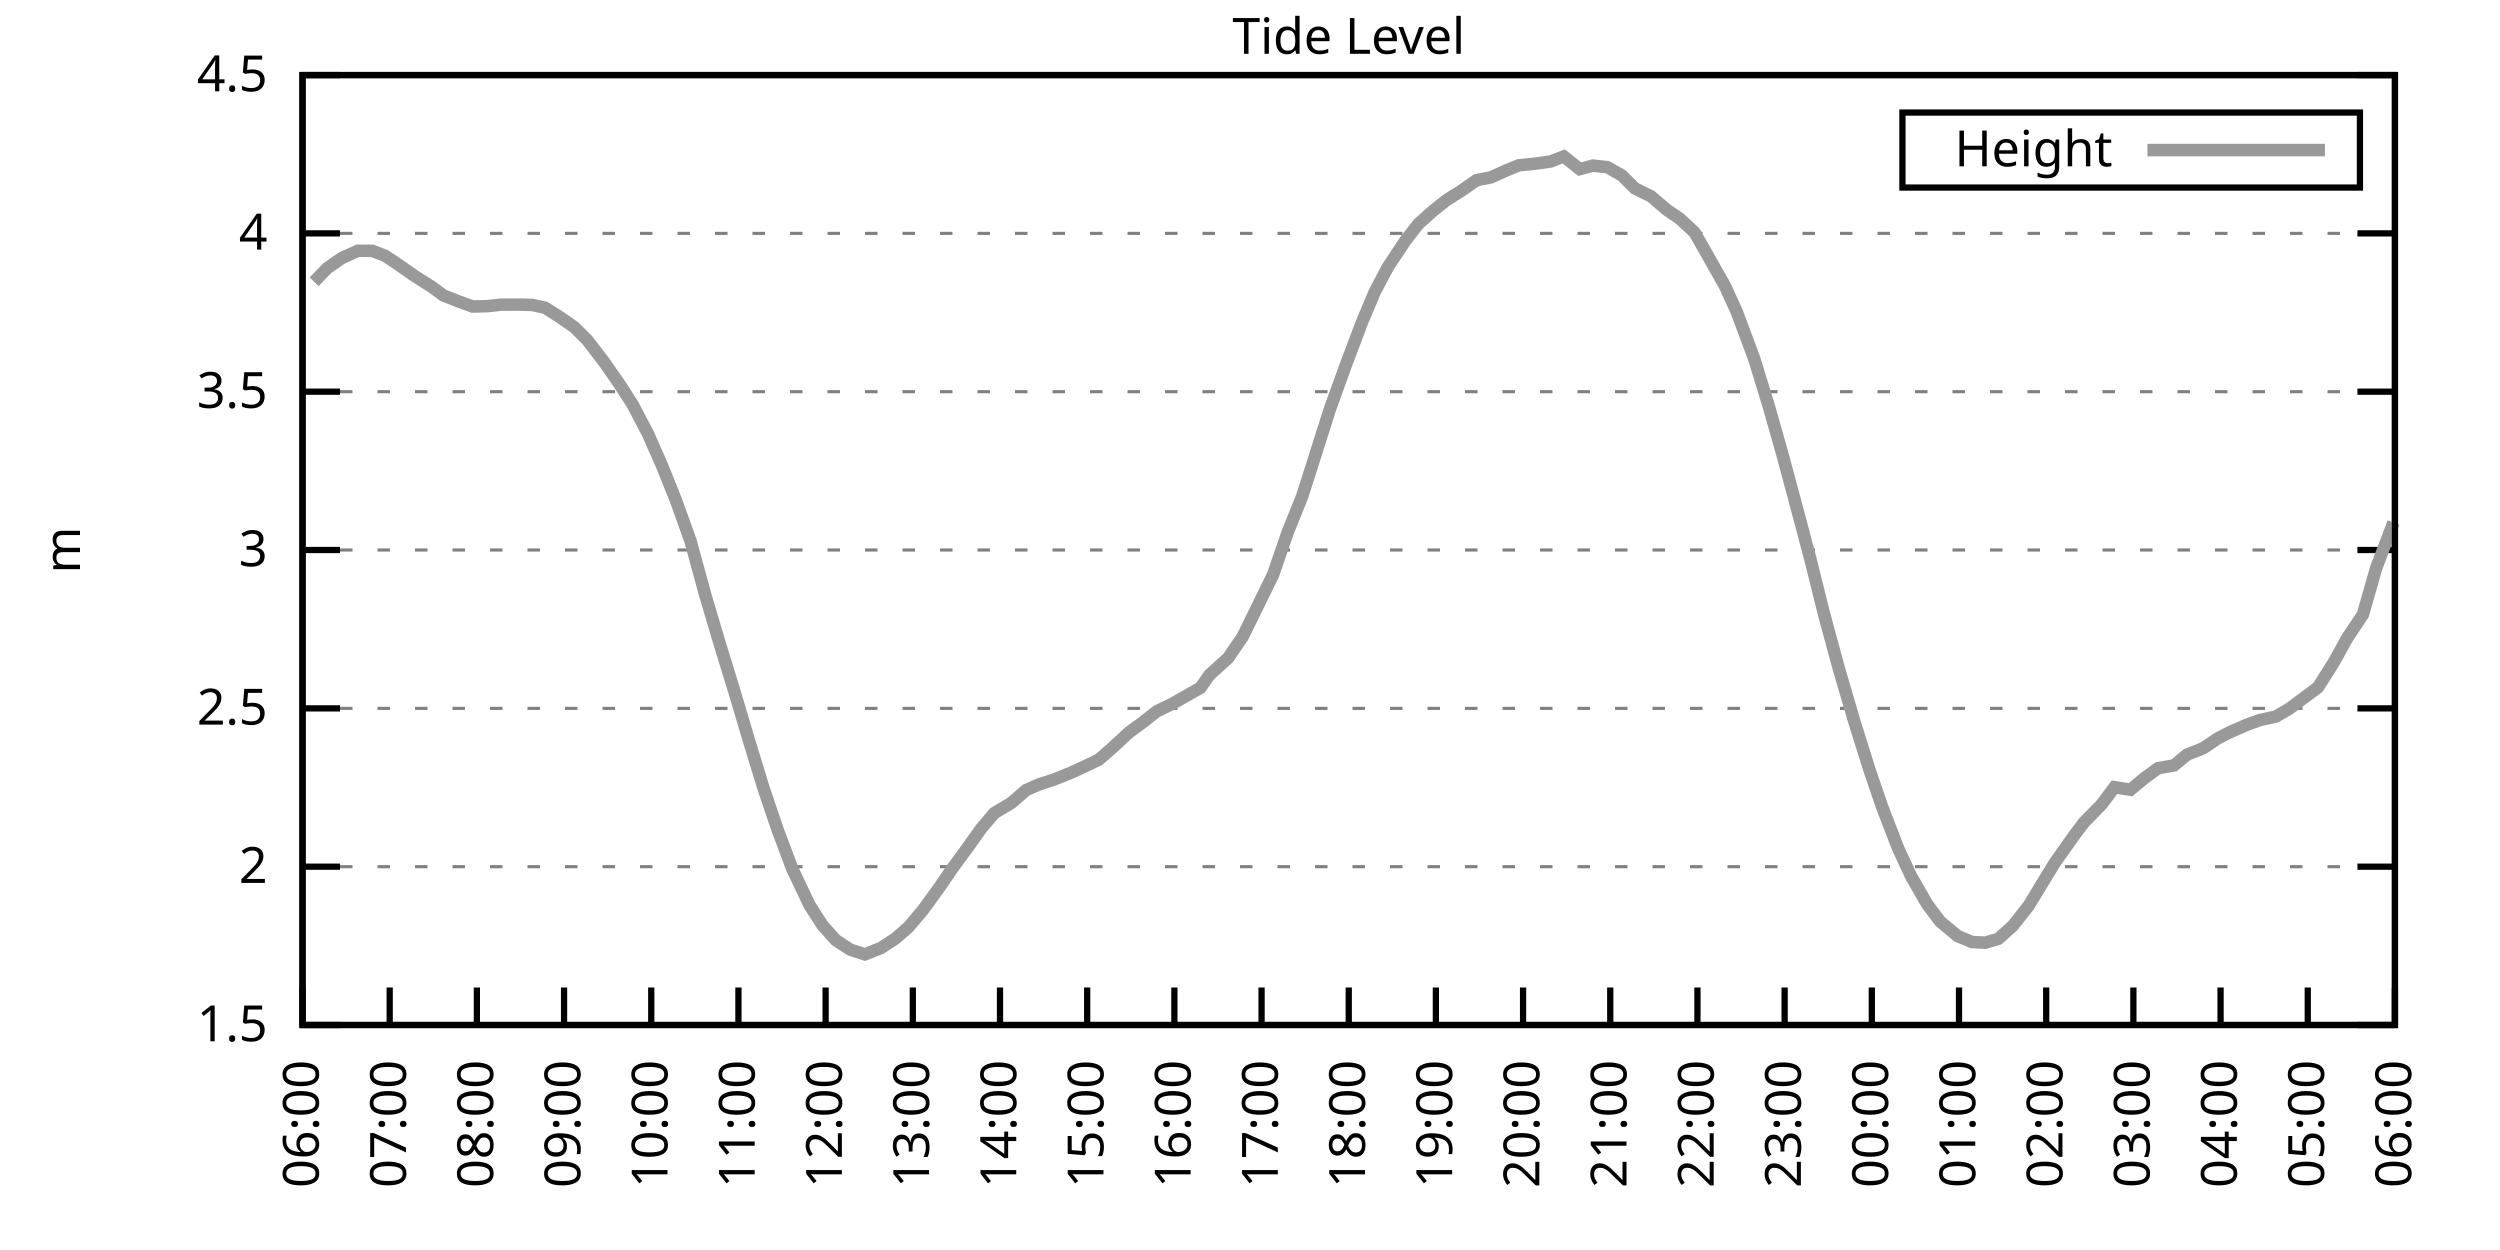
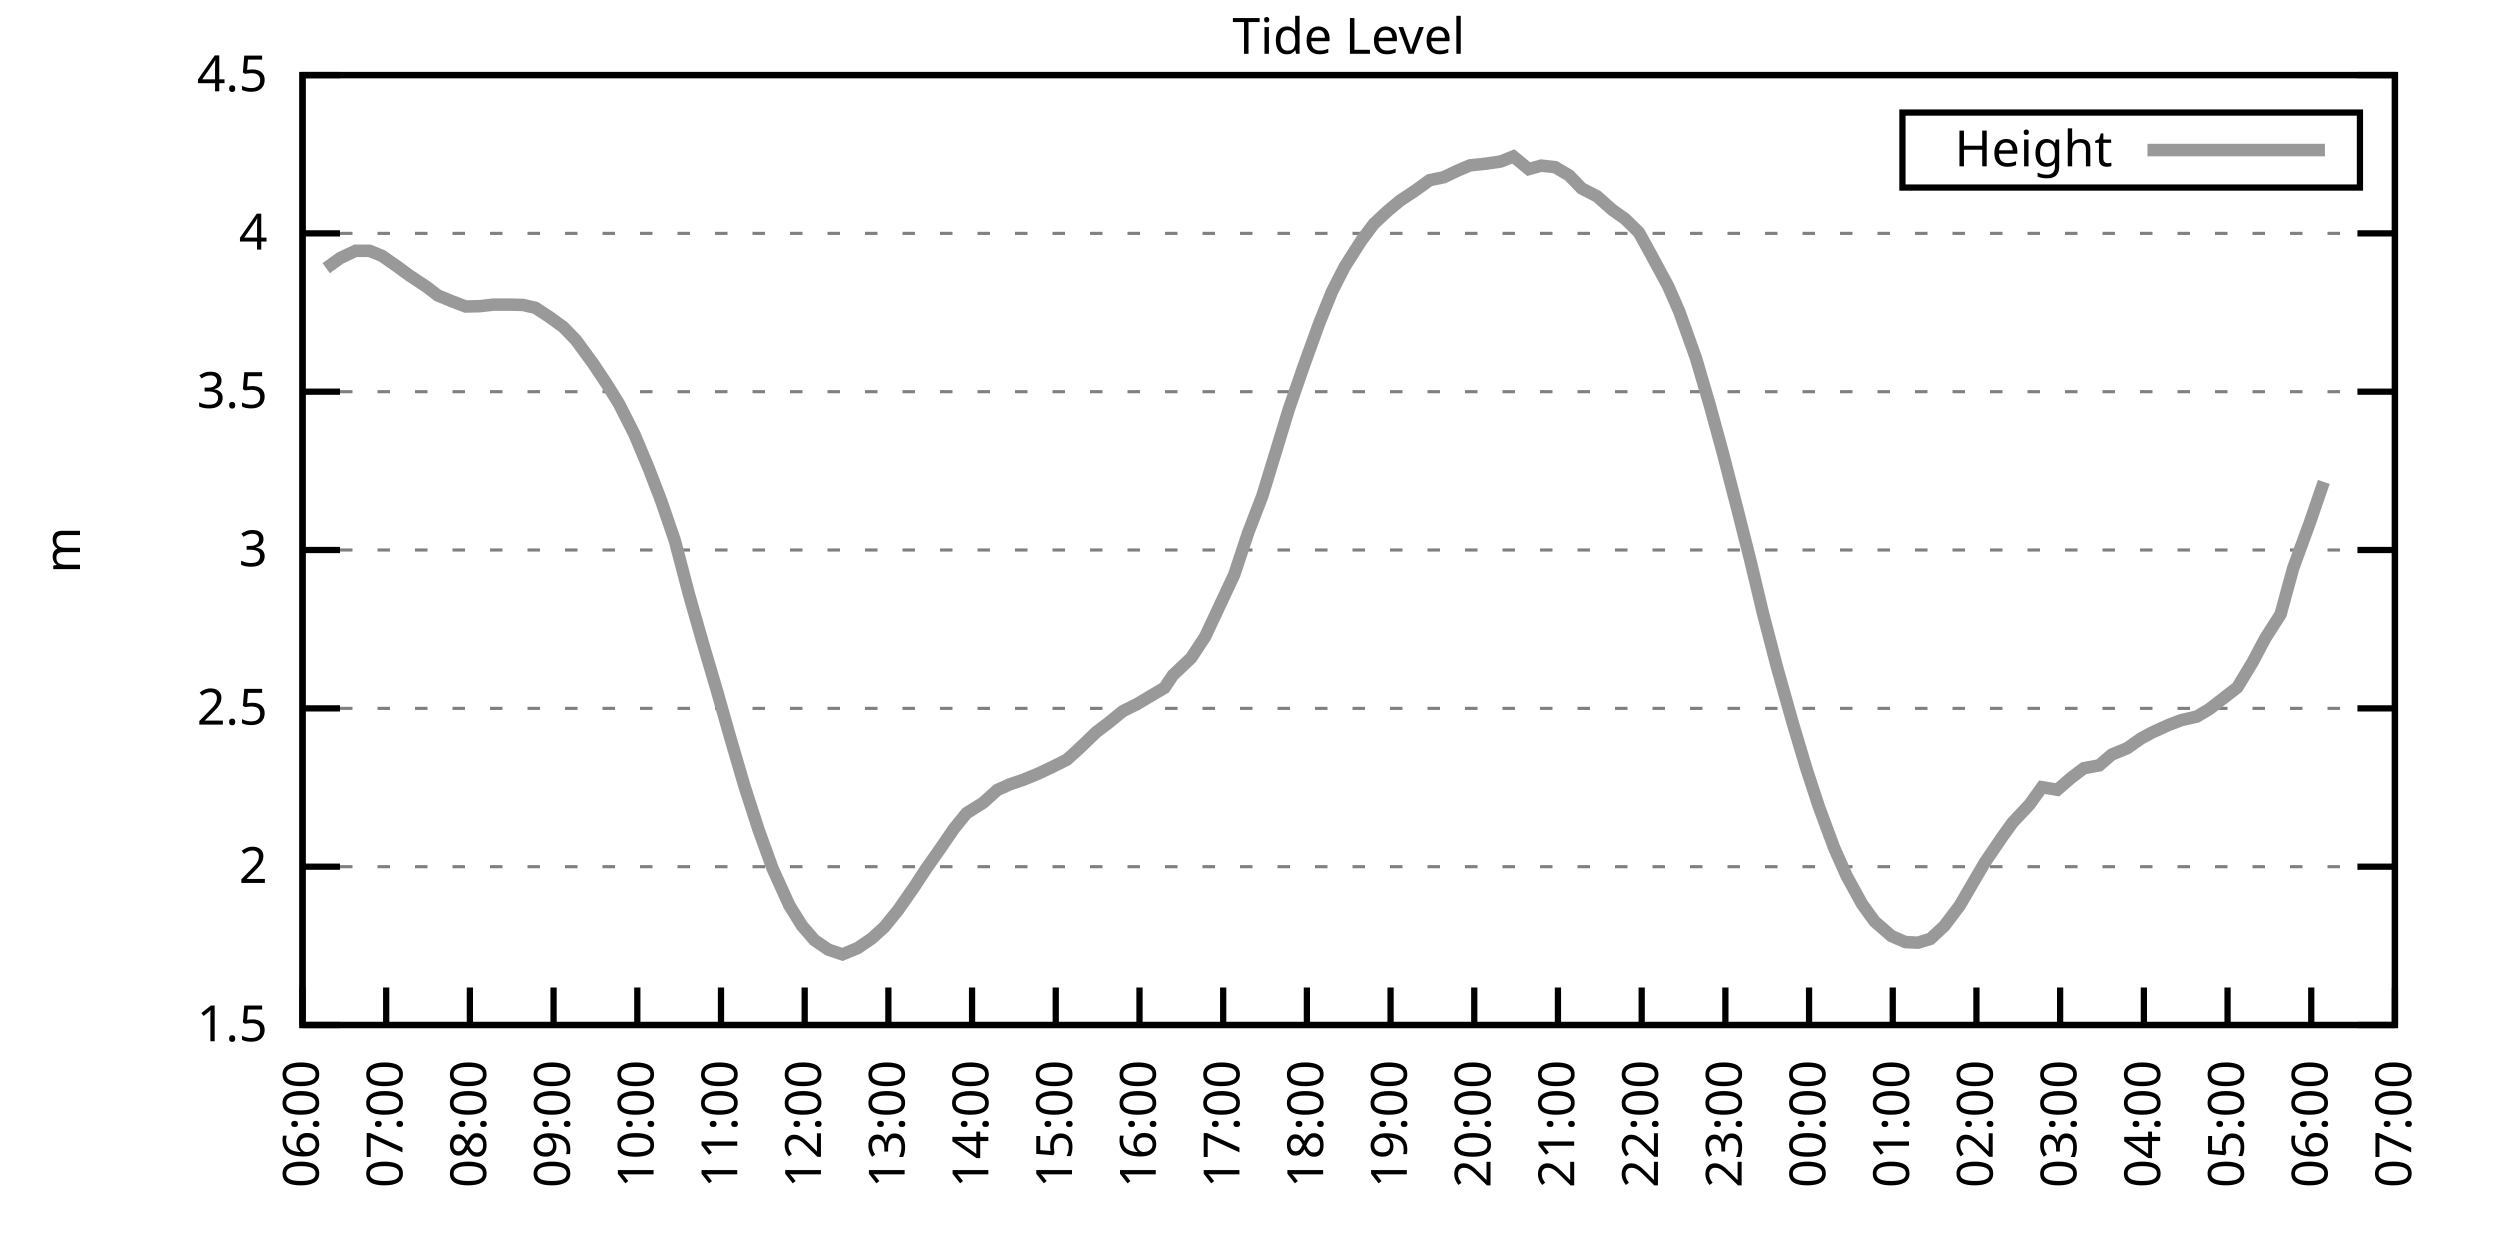
<svg xmlns="http://www.w3.org/2000/svg" xmlns:xlink="http://www.w3.org/1999/xlink" width="400" height="200" viewBox="0 0 400 200">
  <g id="gnuplot_canvas">
    <rect x="0" y="0" width="400" height="200" fill="none" />
    <defs>
      <circle id="gpDot" r="0.5" stroke-width="0.5" stroke="currentColor" />
      <path id="gpPt0" stroke-width="0.333" stroke="currentColor" d="M-1,0 h2 M0,-1 v2" />
      <path id="gpPt1" stroke-width="0.333" stroke="currentColor" d="M-1,-1 L1,1 M1,-1 L-1,1" />
      <path id="gpPt2" stroke-width="0.333" stroke="currentColor" d="M-1,0 L1,0 M0,-1 L0,1 M-1,-1 L1,1 M-1,1 L1,-1" />
      <rect id="gpPt3" stroke-width="0.333" stroke="currentColor" x="-1" y="-1" width="2" height="2" />
      <rect id="gpPt4" stroke-width="0.333" stroke="currentColor" fill="currentColor" x="-1" y="-1" width="2" height="2" />
      <circle id="gpPt5" stroke-width="0.333" stroke="currentColor" cx="0" cy="0" r="1" />
      <use xlink:href="#gpPt5" id="gpPt6" fill="currentColor" stroke="none" />
      <path id="gpPt7" stroke-width="0.333" stroke="currentColor" d="M0,-1.33 L-1.33,0.67 L1.33,0.67 z" />
      <use xlink:href="#gpPt7" id="gpPt8" fill="currentColor" stroke="none" />
      <use xlink:href="#gpPt7" id="gpPt9" stroke="currentColor" transform="rotate(180)" />
      <use xlink:href="#gpPt9" id="gpPt10" fill="currentColor" stroke="none" />
      <use xlink:href="#gpPt3" id="gpPt11" stroke="currentColor" transform="rotate(45)" />
      <use xlink:href="#gpPt11" id="gpPt12" fill="currentColor" stroke="none" />
      <path id="gpPt13" stroke-width="0.333" stroke="currentColor" d="M0,1.330 L1.265,0.411 L0.782,-1.067 L-0.782,-1.076 L-1.265,0.411 z" />
      <use xlink:href="#gpPt13" id="gpPt14" fill="currentColor" stroke="none" />
      <filter id="textbox" filterUnits="objectBoundingBox" x="0" y="0" height="1" width="1">
        <feFlood flood-color="white" flood-opacity="1" result="bgnd" />
        <feComposite in="SourceGraphic" in2="bgnd" operator="atop" />
      </filter>
      <filter id="greybox" filterUnits="objectBoundingBox" x="0" y="0" height="1" width="1">
        <feFlood flood-color="lightgrey" flood-opacity="1" result="grey" />
        <feComposite in="SourceGraphic" in2="grey" operator="atop" />
      </filter>
    </defs>
    <g fill="none" color="white" stroke="currentColor" stroke-width="1.00" stroke-linecap="butt" stroke-linejoin="miter">
</g>
    <g fill="none" color="black" stroke="currentColor" stroke-width="1.00" stroke-linecap="butt" stroke-linejoin="miter">
      <g stroke="none" shape-rendering="crispEdges">
        <polygon fill="rgb(255, 255, 255)" points="48.40,164.00 383.18,164.00 383.18,12.02 48.40,12.02 " />
      </g>
    </g>
    <g fill="none" color="black" stroke="currentColor" stroke-width="1.00" stroke-linecap="butt" stroke-linejoin="miter">
</g>
    <g fill="none" color="black" stroke="black" stroke-width="0.50" stroke-linecap="butt" stroke-linejoin="miter">
</g>
    <g fill="none" color="gray" stroke="currentColor" stroke-width="0.50" stroke-linecap="butt" stroke-linejoin="miter">
      <path stroke="gray" stroke-dasharray="2,4" class="gridline" d="M48.40,164.00 L383.19,164.00  " />
    </g>
    <g fill="none" color="gray" stroke="gray" stroke-width="1.00" stroke-linecap="butt" stroke-linejoin="miter">
</g>
    <g fill="none" color="black" stroke="currentColor" stroke-width="1.00" stroke-linecap="butt" stroke-linejoin="miter">
      <path stroke="black" d="M48.40,164.00 L54.40,164.00 M383.19,164.00 L377.19,164.00  " />
      <g transform="translate(42.80,166.60)" stroke="none" fill="black" font-family="Sans" font-size="8.00" text-anchor="end">
        <text>
          <tspan font-family="Sans"> 1.5</tspan>
        </text>
      </g>
    </g>
    <g fill="none" color="black" stroke="currentColor" stroke-width="1.00" stroke-linecap="butt" stroke-linejoin="miter">
</g>
    <g fill="none" color="black" stroke="black" stroke-width="0.50" stroke-linecap="butt" stroke-linejoin="miter">
</g>
    <g fill="none" color="gray" stroke="currentColor" stroke-width="0.50" stroke-linecap="butt" stroke-linejoin="miter">
      <path stroke="gray" stroke-dasharray="2,4" class="gridline" d="M48.40,138.67 L383.19,138.67  " />
    </g>
    <g fill="none" color="gray" stroke="gray" stroke-width="1.00" stroke-linecap="butt" stroke-linejoin="miter">
</g>
    <g fill="none" color="black" stroke="currentColor" stroke-width="1.00" stroke-linecap="butt" stroke-linejoin="miter">
      <path stroke="black" d="M48.40,138.67 L54.40,138.67 M383.19,138.67 L377.19,138.67  " />
      <g transform="translate(42.80,141.27)" stroke="none" fill="black" font-family="Sans" font-size="8.00" text-anchor="end">
        <text>
          <tspan font-family="Sans"> 2</tspan>
        </text>
      </g>
    </g>
    <g fill="none" color="black" stroke="currentColor" stroke-width="1.00" stroke-linecap="butt" stroke-linejoin="miter">
</g>
    <g fill="none" color="black" stroke="black" stroke-width="0.50" stroke-linecap="butt" stroke-linejoin="miter">
</g>
    <g fill="none" color="gray" stroke="currentColor" stroke-width="0.50" stroke-linecap="butt" stroke-linejoin="miter">
      <path stroke="gray" stroke-dasharray="2,4" class="gridline" d="M48.40,113.34 L383.19,113.34  " />
    </g>
    <g fill="none" color="gray" stroke="gray" stroke-width="1.00" stroke-linecap="butt" stroke-linejoin="miter">
</g>
    <g fill="none" color="black" stroke="currentColor" stroke-width="1.00" stroke-linecap="butt" stroke-linejoin="miter">
      <path stroke="black" d="M48.40,113.34 L54.40,113.34 M383.19,113.34 L377.19,113.34  " />
      <g transform="translate(42.80,115.94)" stroke="none" fill="black" font-family="Sans" font-size="8.00" text-anchor="end">
        <text>
          <tspan font-family="Sans"> 2.5</tspan>
        </text>
      </g>
    </g>
    <g fill="none" color="black" stroke="currentColor" stroke-width="1.00" stroke-linecap="butt" stroke-linejoin="miter">
</g>
    <g fill="none" color="black" stroke="black" stroke-width="0.50" stroke-linecap="butt" stroke-linejoin="miter">
</g>
    <g fill="none" color="gray" stroke="currentColor" stroke-width="0.50" stroke-linecap="butt" stroke-linejoin="miter">
      <path stroke="gray" stroke-dasharray="2,4" class="gridline" d="M48.40,88.00 L383.19,88.00  " />
    </g>
    <g fill="none" color="gray" stroke="gray" stroke-width="1.00" stroke-linecap="butt" stroke-linejoin="miter">
</g>
    <g fill="none" color="black" stroke="currentColor" stroke-width="1.00" stroke-linecap="butt" stroke-linejoin="miter">
      <path stroke="black" d="M48.40,88.00 L54.40,88.00 M383.19,88.00 L377.19,88.00  " />
      <g transform="translate(42.80,90.60)" stroke="none" fill="black" font-family="Sans" font-size="8.00" text-anchor="end">
        <text>
          <tspan font-family="Sans"> 3</tspan>
        </text>
      </g>
    </g>
    <g fill="none" color="black" stroke="currentColor" stroke-width="1.00" stroke-linecap="butt" stroke-linejoin="miter">
</g>
    <g fill="none" color="black" stroke="black" stroke-width="0.50" stroke-linecap="butt" stroke-linejoin="miter">
</g>
    <g fill="none" color="gray" stroke="currentColor" stroke-width="0.50" stroke-linecap="butt" stroke-linejoin="miter">
      <path stroke="gray" stroke-dasharray="2,4" class="gridline" d="M48.40,62.67 L383.19,62.67  " />
    </g>
    <g fill="none" color="gray" stroke="gray" stroke-width="1.00" stroke-linecap="butt" stroke-linejoin="miter">
</g>
    <g fill="none" color="black" stroke="currentColor" stroke-width="1.00" stroke-linecap="butt" stroke-linejoin="miter">
      <path stroke="black" d="M48.40,62.67 L54.40,62.67 M383.19,62.67 L377.19,62.67  " />
      <g transform="translate(42.80,65.27)" stroke="none" fill="black" font-family="Sans" font-size="8.00" text-anchor="end">
        <text>
          <tspan font-family="Sans"> 3.5</tspan>
        </text>
      </g>
    </g>
    <g fill="none" color="black" stroke="currentColor" stroke-width="1.00" stroke-linecap="butt" stroke-linejoin="miter">
</g>
    <g fill="none" color="black" stroke="black" stroke-width="0.50" stroke-linecap="butt" stroke-linejoin="miter">
</g>
    <g fill="none" color="gray" stroke="currentColor" stroke-width="0.50" stroke-linecap="butt" stroke-linejoin="miter">
      <path stroke="gray" stroke-dasharray="2,4" class="gridline" d="M48.40,37.34 L383.19,37.34  " />
    </g>
    <g fill="none" color="gray" stroke="gray" stroke-width="1.00" stroke-linecap="butt" stroke-linejoin="miter">
</g>
    <g fill="none" color="black" stroke="currentColor" stroke-width="1.00" stroke-linecap="butt" stroke-linejoin="miter">
      <path stroke="black" d="M48.40,37.34 L54.40,37.34 M383.19,37.34 L377.19,37.34  " />
      <g transform="translate(42.80,39.94)" stroke="none" fill="black" font-family="Sans" font-size="8.00" text-anchor="end">
        <text>
          <tspan font-family="Sans"> 4</tspan>
        </text>
      </g>
    </g>
    <g fill="none" color="black" stroke="currentColor" stroke-width="1.00" stroke-linecap="butt" stroke-linejoin="miter">
</g>
    <g fill="none" color="black" stroke="black" stroke-width="0.50" stroke-linecap="butt" stroke-linejoin="miter">
</g>
    <g fill="none" color="gray" stroke="currentColor" stroke-width="0.50" stroke-linecap="butt" stroke-linejoin="miter">
      <path stroke="gray" stroke-dasharray="2,4" class="gridline" d="M48.40,12.01 L383.19,12.01  " />
    </g>
    <g fill="none" color="gray" stroke="gray" stroke-width="1.00" stroke-linecap="butt" stroke-linejoin="miter">
</g>
    <g fill="none" color="black" stroke="currentColor" stroke-width="1.00" stroke-linecap="butt" stroke-linejoin="miter">
      <path stroke="black" d="M48.40,12.01 L54.40,12.01 M383.19,12.01 L377.19,12.01  " />
      <g transform="translate(42.80,14.61)" stroke="none" fill="black" font-family="Sans" font-size="8.00" text-anchor="end">
        <text>
          <tspan font-family="Sans"> 4.5</tspan>
        </text>
      </g>
    </g>
    <g fill="none" color="black" stroke="currentColor" stroke-width="1.00" stroke-linecap="butt" stroke-linejoin="miter">
      <path stroke="black" d="M48.40,164.00 L48.40,158.00  " />
      <g transform="translate(51.00,169.60) rotate(270.00)" stroke="none" fill="black" font-family="Sans" font-size="8.00" text-anchor="end">
        <text>
          <tspan font-family="Sans">06:00</tspan>
        </text>
      </g>
    </g>
    <g fill="none" color="black" stroke="currentColor" stroke-width="1.00" stroke-linecap="butt" stroke-linejoin="miter">
-       <path stroke="black" d="M62.35,164.00 L62.35,158.00  " />
-       <g transform="translate(64.95,169.60) rotate(270.00)" stroke="none" fill="black" font-family="Sans" font-size="8.00" text-anchor="end">
+       <path stroke="black" d="M61.79,164.00 L61.79,158.00  " />
+       <g transform="translate(64.39,169.60) rotate(270.00)" stroke="none" fill="black" font-family="Sans" font-size="8.00" text-anchor="end">
        <text>
          <tspan font-family="Sans">07:00</tspan>
        </text>
      </g>
    </g>
    <g fill="none" color="black" stroke="currentColor" stroke-width="1.00" stroke-linecap="butt" stroke-linejoin="miter">
-       <path stroke="black" d="M76.30,164.00 L76.30,158.00  " />
-       <g transform="translate(78.90,169.60) rotate(270.00)" stroke="none" fill="black" font-family="Sans" font-size="8.00" text-anchor="end">
+       <path stroke="black" d="M75.18,164.00 L75.18,158.00  " />
+       <g transform="translate(77.78,169.60) rotate(270.00)" stroke="none" fill="black" font-family="Sans" font-size="8.00" text-anchor="end">
        <text>
          <tspan font-family="Sans">08:00</tspan>
        </text>
      </g>
    </g>
    <g fill="none" color="black" stroke="currentColor" stroke-width="1.00" stroke-linecap="butt" stroke-linejoin="miter">
-       <path stroke="black" d="M90.25,164.00 L90.25,158.00  " />
-       <g transform="translate(92.85,169.60) rotate(270.00)" stroke="none" fill="black" font-family="Sans" font-size="8.00" text-anchor="end">
+       <path stroke="black" d="M88.57,164.00 L88.57,158.00  " />
+       <g transform="translate(91.17,169.60) rotate(270.00)" stroke="none" fill="black" font-family="Sans" font-size="8.00" text-anchor="end">
        <text>
          <tspan font-family="Sans">09:00</tspan>
        </text>
      </g>
    </g>
    <g fill="none" color="black" stroke="currentColor" stroke-width="1.00" stroke-linecap="butt" stroke-linejoin="miter">
-       <path stroke="black" d="M104.20,164.00 L104.20,158.00  " />
-       <g transform="translate(106.80,169.60) rotate(270.00)" stroke="none" fill="black" font-family="Sans" font-size="8.00" text-anchor="end">
+       <path stroke="black" d="M101.97,164.00 L101.97,158.00  " />
+       <g transform="translate(104.57,169.60) rotate(270.00)" stroke="none" fill="black" font-family="Sans" font-size="8.00" text-anchor="end">
        <text>
          <tspan font-family="Sans">10:00</tspan>
        </text>
      </g>
    </g>
    <g fill="none" color="black" stroke="currentColor" stroke-width="1.00" stroke-linecap="butt" stroke-linejoin="miter">
-       <path stroke="black" d="M118.15,164.00 L118.15,158.00  " />
-       <g transform="translate(120.75,169.60) rotate(270.00)" stroke="none" fill="black" font-family="Sans" font-size="8.00" text-anchor="end">
+       <path stroke="black" d="M115.36,164.00 L115.36,158.00  " />
+       <g transform="translate(117.96,169.60) rotate(270.00)" stroke="none" fill="black" font-family="Sans" font-size="8.00" text-anchor="end">
        <text>
          <tspan font-family="Sans">11:00</tspan>
        </text>
      </g>
    </g>
    <g fill="none" color="black" stroke="currentColor" stroke-width="1.00" stroke-linecap="butt" stroke-linejoin="miter">
-       <path stroke="black" d="M132.10,164.00 L132.10,158.00  " />
-       <g transform="translate(134.70,169.60) rotate(270.00)" stroke="none" fill="black" font-family="Sans" font-size="8.00" text-anchor="end">
+       <path stroke="black" d="M128.75,164.00 L128.75,158.00  " />
+       <g transform="translate(131.35,169.60) rotate(270.00)" stroke="none" fill="black" font-family="Sans" font-size="8.00" text-anchor="end">
        <text>
          <tspan font-family="Sans">12:00</tspan>
        </text>
      </g>
    </g>
    <g fill="none" color="black" stroke="currentColor" stroke-width="1.00" stroke-linecap="butt" stroke-linejoin="miter">
-       <path stroke="black" d="M146.05,164.00 L146.05,158.00  " />
-       <g transform="translate(148.65,169.60) rotate(270.00)" stroke="none" fill="black" font-family="Sans" font-size="8.00" text-anchor="end">
+       <path stroke="black" d="M142.14,164.00 L142.14,158.00  " />
+       <g transform="translate(144.74,169.60) rotate(270.00)" stroke="none" fill="black" font-family="Sans" font-size="8.00" text-anchor="end">
        <text>
          <tspan font-family="Sans">13:00</tspan>
        </text>
      </g>
    </g>
    <g fill="none" color="black" stroke="currentColor" stroke-width="1.00" stroke-linecap="butt" stroke-linejoin="miter">
-       <path stroke="black" d="M160.00,164.00 L160.00,158.00  " />
-       <g transform="translate(162.60,169.60) rotate(270.00)" stroke="none" fill="black" font-family="Sans" font-size="8.00" text-anchor="end">
+       <path stroke="black" d="M155.53,164.00 L155.53,158.00  " />
+       <g transform="translate(158.13,169.60) rotate(270.00)" stroke="none" fill="black" font-family="Sans" font-size="8.00" text-anchor="end">
        <text>
          <tspan font-family="Sans">14:00</tspan>
        </text>
      </g>
    </g>
    <g fill="none" color="black" stroke="currentColor" stroke-width="1.00" stroke-linecap="butt" stroke-linejoin="miter">
-       <path stroke="black" d="M173.95,164.00 L173.95,158.00  " />
-       <g transform="translate(176.55,169.60) rotate(270.00)" stroke="none" fill="black" font-family="Sans" font-size="8.00" text-anchor="end">
+       <path stroke="black" d="M168.92,164.00 L168.92,158.00  " />
+       <g transform="translate(171.52,169.60) rotate(270.00)" stroke="none" fill="black" font-family="Sans" font-size="8.00" text-anchor="end">
        <text>
          <tspan font-family="Sans">15:00</tspan>
        </text>
      </g>
    </g>
    <g fill="none" color="black" stroke="currentColor" stroke-width="1.00" stroke-linecap="butt" stroke-linejoin="miter">
-       <path stroke="black" d="M187.90,164.00 L187.90,158.00  " />
-       <g transform="translate(190.50,169.60) rotate(270.00)" stroke="none" fill="black" font-family="Sans" font-size="8.00" text-anchor="end">
+       <path stroke="black" d="M182.32,164.00 L182.32,158.00  " />
+       <g transform="translate(184.92,169.60) rotate(270.00)" stroke="none" fill="black" font-family="Sans" font-size="8.00" text-anchor="end">
        <text>
          <tspan font-family="Sans">16:00</tspan>
        </text>
      </g>
    </g>
    <g fill="none" color="black" stroke="currentColor" stroke-width="1.00" stroke-linecap="butt" stroke-linejoin="miter">
-       <path stroke="black" d="M201.85,164.00 L201.85,158.00  " />
-       <g transform="translate(204.45,169.60) rotate(270.00)" stroke="none" fill="black" font-family="Sans" font-size="8.00" text-anchor="end">
+       <path stroke="black" d="M195.71,164.00 L195.71,158.00  " />
+       <g transform="translate(198.31,169.60) rotate(270.00)" stroke="none" fill="black" font-family="Sans" font-size="8.00" text-anchor="end">
        <text>
          <tspan font-family="Sans">17:00</tspan>
        </text>
      </g>
    </g>
    <g fill="none" color="black" stroke="currentColor" stroke-width="1.00" stroke-linecap="butt" stroke-linejoin="miter">
-       <path stroke="black" d="M215.80,164.00 L215.80,158.00  " />
-       <g transform="translate(218.40,169.60) rotate(270.00)" stroke="none" fill="black" font-family="Sans" font-size="8.00" text-anchor="end">
+       <path stroke="black" d="M209.10,164.00 L209.10,158.00  " />
+       <g transform="translate(211.70,169.60) rotate(270.00)" stroke="none" fill="black" font-family="Sans" font-size="8.00" text-anchor="end">
        <text>
          <tspan font-family="Sans">18:00</tspan>
        </text>
      </g>
    </g>
    <g fill="none" color="black" stroke="currentColor" stroke-width="1.00" stroke-linecap="butt" stroke-linejoin="miter">
-       <path stroke="black" d="M229.74,164.00 L229.74,158.00  " />
-       <g transform="translate(232.34,169.60) rotate(270.00)" stroke="none" fill="black" font-family="Sans" font-size="8.00" text-anchor="end">
+       <path stroke="black" d="M222.49,164.00 L222.49,158.00  " />
+       <g transform="translate(225.09,169.60) rotate(270.00)" stroke="none" fill="black" font-family="Sans" font-size="8.00" text-anchor="end">
        <text>
          <tspan font-family="Sans">19:00</tspan>
        </text>
      </g>
    </g>
    <g fill="none" color="black" stroke="currentColor" stroke-width="1.00" stroke-linecap="butt" stroke-linejoin="miter">
-       <path stroke="black" d="M243.69,164.00 L243.69,158.00  " />
-       <g transform="translate(246.29,169.60) rotate(270.00)" stroke="none" fill="black" font-family="Sans" font-size="8.00" text-anchor="end">
+       <path stroke="black" d="M235.88,164.00 L235.88,158.00  " />
+       <g transform="translate(238.48,169.60) rotate(270.00)" stroke="none" fill="black" font-family="Sans" font-size="8.00" text-anchor="end">
        <text>
          <tspan font-family="Sans">20:00</tspan>
        </text>
      </g>
    </g>
    <g fill="none" color="black" stroke="currentColor" stroke-width="1.00" stroke-linecap="butt" stroke-linejoin="miter">
-       <path stroke="black" d="M257.64,164.00 L257.64,158.00  " />
-       <g transform="translate(260.24,169.60) rotate(270.00)" stroke="none" fill="black" font-family="Sans" font-size="8.00" text-anchor="end">
+       <path stroke="black" d="M249.27,164.00 L249.27,158.00  " />
+       <g transform="translate(251.87,169.60) rotate(270.00)" stroke="none" fill="black" font-family="Sans" font-size="8.00" text-anchor="end">
        <text>
          <tspan font-family="Sans">21:00</tspan>
        </text>
      </g>
    </g>
    <g fill="none" color="black" stroke="currentColor" stroke-width="1.00" stroke-linecap="butt" stroke-linejoin="miter">
-       <path stroke="black" d="M271.59,164.00 L271.59,158.00  " />
-       <g transform="translate(274.19,169.60) rotate(270.00)" stroke="none" fill="black" font-family="Sans" font-size="8.00" text-anchor="end">
+       <path stroke="black" d="M262.67,164.00 L262.67,158.00  " />
+       <g transform="translate(265.27,169.60) rotate(270.00)" stroke="none" fill="black" font-family="Sans" font-size="8.00" text-anchor="end">
        <text>
          <tspan font-family="Sans">22:00</tspan>
        </text>
      </g>
    </g>
    <g fill="none" color="black" stroke="currentColor" stroke-width="1.00" stroke-linecap="butt" stroke-linejoin="miter">
-       <path stroke="black" d="M285.54,164.00 L285.54,158.00  " />
-       <g transform="translate(288.14,169.60) rotate(270.00)" stroke="none" fill="black" font-family="Sans" font-size="8.00" text-anchor="end">
+       <path stroke="black" d="M276.06,164.00 L276.06,158.00  " />
+       <g transform="translate(278.66,169.60) rotate(270.00)" stroke="none" fill="black" font-family="Sans" font-size="8.00" text-anchor="end">
        <text>
          <tspan font-family="Sans">23:00</tspan>
        </text>
      </g>
    </g>
    <g fill="none" color="black" stroke="currentColor" stroke-width="1.00" stroke-linecap="butt" stroke-linejoin="miter">
-       <path stroke="black" d="M299.49,164.00 L299.49,158.00  " />
-       <g transform="translate(302.09,169.60) rotate(270.00)" stroke="none" fill="black" font-family="Sans" font-size="8.00" text-anchor="end">
+       <path stroke="black" d="M289.45,164.00 L289.45,158.00  " />
+       <g transform="translate(292.05,169.60) rotate(270.00)" stroke="none" fill="black" font-family="Sans" font-size="8.00" text-anchor="end">
        <text>
          <tspan font-family="Sans">00:00</tspan>
        </text>
      </g>
    </g>
    <g fill="none" color="black" stroke="currentColor" stroke-width="1.00" stroke-linecap="butt" stroke-linejoin="miter">
-       <path stroke="black" d="M313.44,164.00 L313.44,158.00  " />
-       <g transform="translate(316.04,169.60) rotate(270.00)" stroke="none" fill="black" font-family="Sans" font-size="8.00" text-anchor="end">
+       <path stroke="black" d="M302.84,164.00 L302.84,158.00  " />
+       <g transform="translate(305.44,169.60) rotate(270.00)" stroke="none" fill="black" font-family="Sans" font-size="8.00" text-anchor="end">
        <text>
          <tspan font-family="Sans">01:00</tspan>
        </text>
      </g>
    </g>
    <g fill="none" color="black" stroke="currentColor" stroke-width="1.00" stroke-linecap="butt" stroke-linejoin="miter">
-       <path stroke="black" d="M327.39,164.00 L327.39,158.00  " />
-       <g transform="translate(329.99,169.60) rotate(270.00)" stroke="none" fill="black" font-family="Sans" font-size="8.00" text-anchor="end">
+       <path stroke="black" d="M316.23,164.00 L316.23,158.00  " />
+       <g transform="translate(318.83,169.60) rotate(270.00)" stroke="none" fill="black" font-family="Sans" font-size="8.00" text-anchor="end">
        <text>
          <tspan font-family="Sans">02:00</tspan>
        </text>
      </g>
    </g>
    <g fill="none" color="black" stroke="currentColor" stroke-width="1.00" stroke-linecap="butt" stroke-linejoin="miter">
-       <path stroke="black" d="M341.34,164.00 L341.34,158.00  " />
-       <g transform="translate(343.94,169.60) rotate(270.00)" stroke="none" fill="black" font-family="Sans" font-size="8.00" text-anchor="end">
+       <path stroke="black" d="M329.62,164.00 L329.62,158.00  " />
+       <g transform="translate(332.22,169.60) rotate(270.00)" stroke="none" fill="black" font-family="Sans" font-size="8.00" text-anchor="end">
        <text>
          <tspan font-family="Sans">03:00</tspan>
        </text>
      </g>
    </g>
    <g fill="none" color="black" stroke="currentColor" stroke-width="1.00" stroke-linecap="butt" stroke-linejoin="miter">
-       <path stroke="black" d="M355.29,164.00 L355.29,158.00  " />
-       <g transform="translate(357.89,169.60) rotate(270.00)" stroke="none" fill="black" font-family="Sans" font-size="8.00" text-anchor="end">
+       <path stroke="black" d="M343.02,164.00 L343.02,158.00  " />
+       <g transform="translate(345.62,169.60) rotate(270.00)" stroke="none" fill="black" font-family="Sans" font-size="8.00" text-anchor="end">
        <text>
          <tspan font-family="Sans">04:00</tspan>
        </text>
      </g>
    </g>
    <g fill="none" color="black" stroke="currentColor" stroke-width="1.00" stroke-linecap="butt" stroke-linejoin="miter">
-       <path stroke="black" d="M369.24,164.00 L369.24,158.00  " />
-       <g transform="translate(371.84,169.60) rotate(270.00)" stroke="none" fill="black" font-family="Sans" font-size="8.00" text-anchor="end">
+       <path stroke="black" d="M356.41,164.00 L356.41,158.00  " />
+       <g transform="translate(359.01,169.60) rotate(270.00)" stroke="none" fill="black" font-family="Sans" font-size="8.00" text-anchor="end">
        <text>
          <tspan font-family="Sans">05:00</tspan>
+         </text>
+       </g>
+     </g>
+     <g fill="none" color="black" stroke="currentColor" stroke-width="1.00" stroke-linecap="butt" stroke-linejoin="miter">
+       <path stroke="black" d="M369.80,164.00 L369.80,158.00  " />
+       <g transform="translate(372.40,169.60) rotate(270.00)" stroke="none" fill="black" font-family="Sans" font-size="8.00" text-anchor="end">
+         <text>
+           <tspan font-family="Sans">06:00</tspan>
        </text>
      </g>
    </g>
    <g fill="none" color="black" stroke="currentColor" stroke-width="1.00" stroke-linecap="butt" stroke-linejoin="miter">
      <path stroke="black" d="M383.19,164.00 L383.19,158.00  " />
      <g transform="translate(385.79,169.60) rotate(270.00)" stroke="none" fill="black" font-family="Sans" font-size="8.00" text-anchor="end">
        <text>
-           <tspan font-family="Sans">06:00</tspan>
+           <tspan font-family="Sans">07:00</tspan>
        </text>
      </g>
    </g>
    <g fill="none" color="black" stroke="currentColor" stroke-width="1.00" stroke-linecap="butt" stroke-linejoin="miter">
</g>
    <g fill="none" color="black" stroke="currentColor" stroke-width="1.00" stroke-linecap="butt" stroke-linejoin="miter">
      <path stroke="black" d="M48.40,12.01 L48.40,164.00 L383.19,164.00 L383.19,12.01 L48.40,12.01 Z  " />
    </g>
    <g fill="none" color="black" stroke="currentColor" stroke-width="1.00" stroke-linecap="butt" stroke-linejoin="miter">
</g>
    <g fill="none" color="black" stroke="currentColor" stroke-width="1.00" stroke-linecap="butt" stroke-linejoin="miter">
      <path stroke="black" d="M304.39,30.01 L304.39,18.01 L377.59,18.01 L377.59,30.01 L304.39,30.01 Z  " />
    </g>
    <g id="Tide_level_plot_1">
      <g fill="none" color="white" stroke="black" stroke-width="2.00" stroke-linecap="butt" stroke-linejoin="miter">
</g>
      <g fill="none" color="black" stroke="currentColor" stroke-width="2.00" stroke-linecap="butt" stroke-linejoin="miter">
        <g transform="translate(337.99,26.61)" stroke="none" fill="black" font-family="Sans" font-size="8.00" text-anchor="end">
          <text>
            <tspan font-family="Sans">Height</tspan>
          </text>
        </g>
      </g>
      <g fill="none" color="black" stroke="currentColor" stroke-width="2.00" stroke-linecap="butt" stroke-linejoin="miter">
-         <path stroke="rgb(153, 153, 153)" d="M343.59,24.01 L371.99,24.01 M50.26,45.09 L52.35,42.91 L54.68,41.29 L57.23,40.13 L59.56,40.13 L61.65,40.94   L64.21,42.66 L66.30,44.13 L69.09,45.90 L70.95,47.27 L73.51,48.28 L75.60,49.04 L77.93,48.99 L80.25,48.74   L83.04,48.74 L85.13,48.79 L87.23,49.25 L89.55,50.72 L91.88,52.34 L93.97,54.42 L96.76,58.06 L99.08,61.41   L101.18,64.65 L103.73,69.51 L106.06,74.83 L108.15,80.05 L110.48,86.54 L112.80,95.05 L115.13,102.90 L117.45,110.45   L119.78,118.30 L122.10,125.90 L124.43,132.79 L126.75,138.97 L129.54,144.85 L131.63,148.09 L133.72,150.42 L136.05,151.94   L138.37,152.70 L140.93,151.69 L143.26,150.17 L145.35,148.35 L147.67,145.61 L150.46,141.76 L152.32,139.02 L154.88,135.53   L156.97,132.59 L159.07,130.11 L161.86,128.43 L164.18,126.41 L166.27,125.50 L168.60,124.74 L171.16,123.72 L173.48,122.66   L175.81,121.54 L177.90,119.72 L180.69,117.14 L182.78,115.62 L185.11,113.79 L187.43,112.68 L189.76,111.36 L192.08,110.04   L193.48,108.02 L196.50,105.28 L198.82,101.89 L201.61,96.21 L203.71,91.91 L206.03,85.17 L208.36,79.39 L210.68,72.10   L212.77,65.51 L215.33,58.42 L217.89,51.63 L219.98,46.66 L222.07,42.71 L224.86,38.51 L226.95,35.82 L229.28,33.74   L231.37,32.07 L233.70,30.60 L236.25,28.83 L238.58,28.37 L240.90,27.31 L243.00,26.45 L245.55,26.20 L248.11,25.84   L250.20,25.03 L252.76,27.06 L254.85,26.50 L257.18,26.75 L259.50,28.07 L261.60,30.15 L264.15,31.41 L266.71,33.59   L268.80,35.01 L271.13,37.19 L273.22,40.84 L276.01,45.80 L277.87,49.86 L280.66,57.35 L282.99,64.95 L285.08,72.30   L287.64,81.82 L289.73,89.73 L291.82,98.14 L294.15,106.75 L296.70,115.46 L299.03,122.91 L301.12,129.04 L303.68,135.68   L305.77,140.19 L308.33,144.65 L310.42,147.43 L313.21,149.76 L315.53,150.73 L317.63,150.83 L319.72,150.22 L322.04,148.14   L324.60,144.90 L326.69,141.45 L328.79,138.01 L331.81,133.75 L333.44,131.58 L336.23,128.74 L338.32,125.95 L340.88,126.36   L343.20,124.43 L345.29,122.91 L347.85,122.46 L349.94,120.73 L352.50,119.72 L354.83,118.15 L356.69,117.19 L359.48,115.97   L361.57,115.21 L364.13,114.65 L366.22,113.44 L370.87,109.99 L373.43,105.94 L375.52,102.14 L378.08,98.29 L380.17,90.94   L382.96,83.60  " />
+         <path stroke="rgb(153, 153, 153)" d="M343.59,24.01 L371.99,24.01 M52.19,42.91 L54.43,41.29 L56.88,40.13 L59.11,40.13 L61.12,40.94 L63.58,42.66   L65.59,44.13 L68.26,45.90 L70.05,47.27 L72.50,48.28 L74.51,49.04 L76.75,48.99 L78.98,48.74 L81.66,48.74   L83.66,48.79 L85.67,49.25 L87.91,50.72 L90.14,52.34 L92.15,54.42 L94.82,58.06 L97.06,61.41 L99.06,64.65   L101.52,69.51 L103.75,74.83 L105.76,80.05 L107.99,86.54 L110.22,95.05 L112.46,102.90 L114.69,110.45 L116.92,118.30   L119.15,125.90 L121.38,132.79 L123.62,138.97 L126.29,144.85 L128.30,148.09 L130.31,150.42 L132.54,151.94 L134.78,152.70   L137.23,151.69 L139.46,150.17 L141.47,148.35 L143.70,145.61 L146.38,141.76 L148.17,139.02 L150.62,135.53 L152.63,132.59   L154.64,130.11 L157.32,128.43 L159.55,126.41 L161.56,125.50 L163.79,124.74 L166.25,123.72 L168.48,122.66 L170.71,121.54   L172.72,119.72 L175.40,117.14 L177.41,115.62 L179.64,113.79 L181.87,112.68 L184.10,111.36 L186.33,110.04 L187.67,108.02   L190.57,105.28 L192.81,101.89 L195.48,96.21 L197.49,91.91 L199.73,85.17 L201.96,79.39 L204.19,72.10 L206.20,65.51   L208.65,58.42 L211.11,51.63 L213.12,46.66 L215.13,42.71 L217.80,38.51 L219.81,35.82 L222.04,33.74 L224.05,32.07   L226.29,30.60 L228.74,28.83 L230.97,28.37 L233.20,27.31 L235.21,26.45 L237.67,26.20 L240.12,25.84 L242.13,25.03   L244.59,27.06 L246.60,26.50 L248.83,26.75 L251.06,28.07 L253.07,30.15 L255.52,31.41 L257.98,33.59 L259.99,35.01   L262.22,37.19 L264.23,40.84 L266.91,45.80 L268.69,49.86 L271.37,57.35 L273.60,64.95 L275.61,72.30 L278.07,81.82   L280.07,89.73 L282.08,98.14 L284.32,106.75 L286.77,115.46 L289.00,122.91 L291.01,129.04 L293.47,135.68 L295.48,140.19   L297.93,144.65 L299.94,147.43 L302.62,149.76 L304.85,150.73 L306.86,150.83 L308.87,150.22 L311.10,148.14 L313.55,144.90   L315.56,141.45 L317.57,138.01 L320.47,133.75 L322.04,131.58 L324.71,128.74 L326.72,125.95 L329.18,126.36 L331.41,124.43   L333.42,122.91 L335.87,122.46 L337.88,120.73 L340.34,119.72 L342.57,118.15 L344.35,117.19 L347.03,115.97 L349.04,115.21   L351.50,114.65 L353.51,113.44 L357.97,109.99 L360.42,105.94 L362.43,102.14 L364.89,98.29 L366.90,90.94 L369.58,83.60   L371.81,77.11  " />
      </g>
    </g>
    <g fill="none" color="black" stroke="currentColor" stroke-width="2.00" stroke-linecap="butt" stroke-linejoin="miter">
</g>
    <g fill="none" color="black" stroke="black" stroke-width="1.00" stroke-linecap="butt" stroke-linejoin="miter">
</g>
    <g fill="none" color="black" stroke="currentColor" stroke-width="1.00" stroke-linecap="butt" stroke-linejoin="miter">
      <path stroke="black" d="M48.40,12.01 L48.40,164.00 L383.19,164.00 L383.19,12.01 L48.40,12.01 Z  " />
      <g transform="translate(12.80,88.01) rotate(270.00)" stroke="none" fill="black" font-family="Sans" font-size="8.00" text-anchor="middle">
        <text>
          <tspan font-family="Sans">m</tspan>
        </text>
      </g>
    </g>
    <g fill="none" color="black" stroke="currentColor" stroke-width="1.00" stroke-linecap="butt" stroke-linejoin="miter">
</g>
    <g fill="none" color="black" stroke="currentColor" stroke-width="1.00" stroke-linecap="butt" stroke-linejoin="miter">
      <g transform="translate(215.79,8.61)" stroke="none" fill="black" font-family="Sans" font-size="8.00" text-anchor="middle">
        <text>
          <tspan font-family="Sans">Tide Level</tspan>
        </text>
      </g>
    </g>
    <g fill="none" color="black" stroke="currentColor" stroke-width="1.00" stroke-linecap="butt" stroke-linejoin="miter">
</g>
  </g>
</svg>
